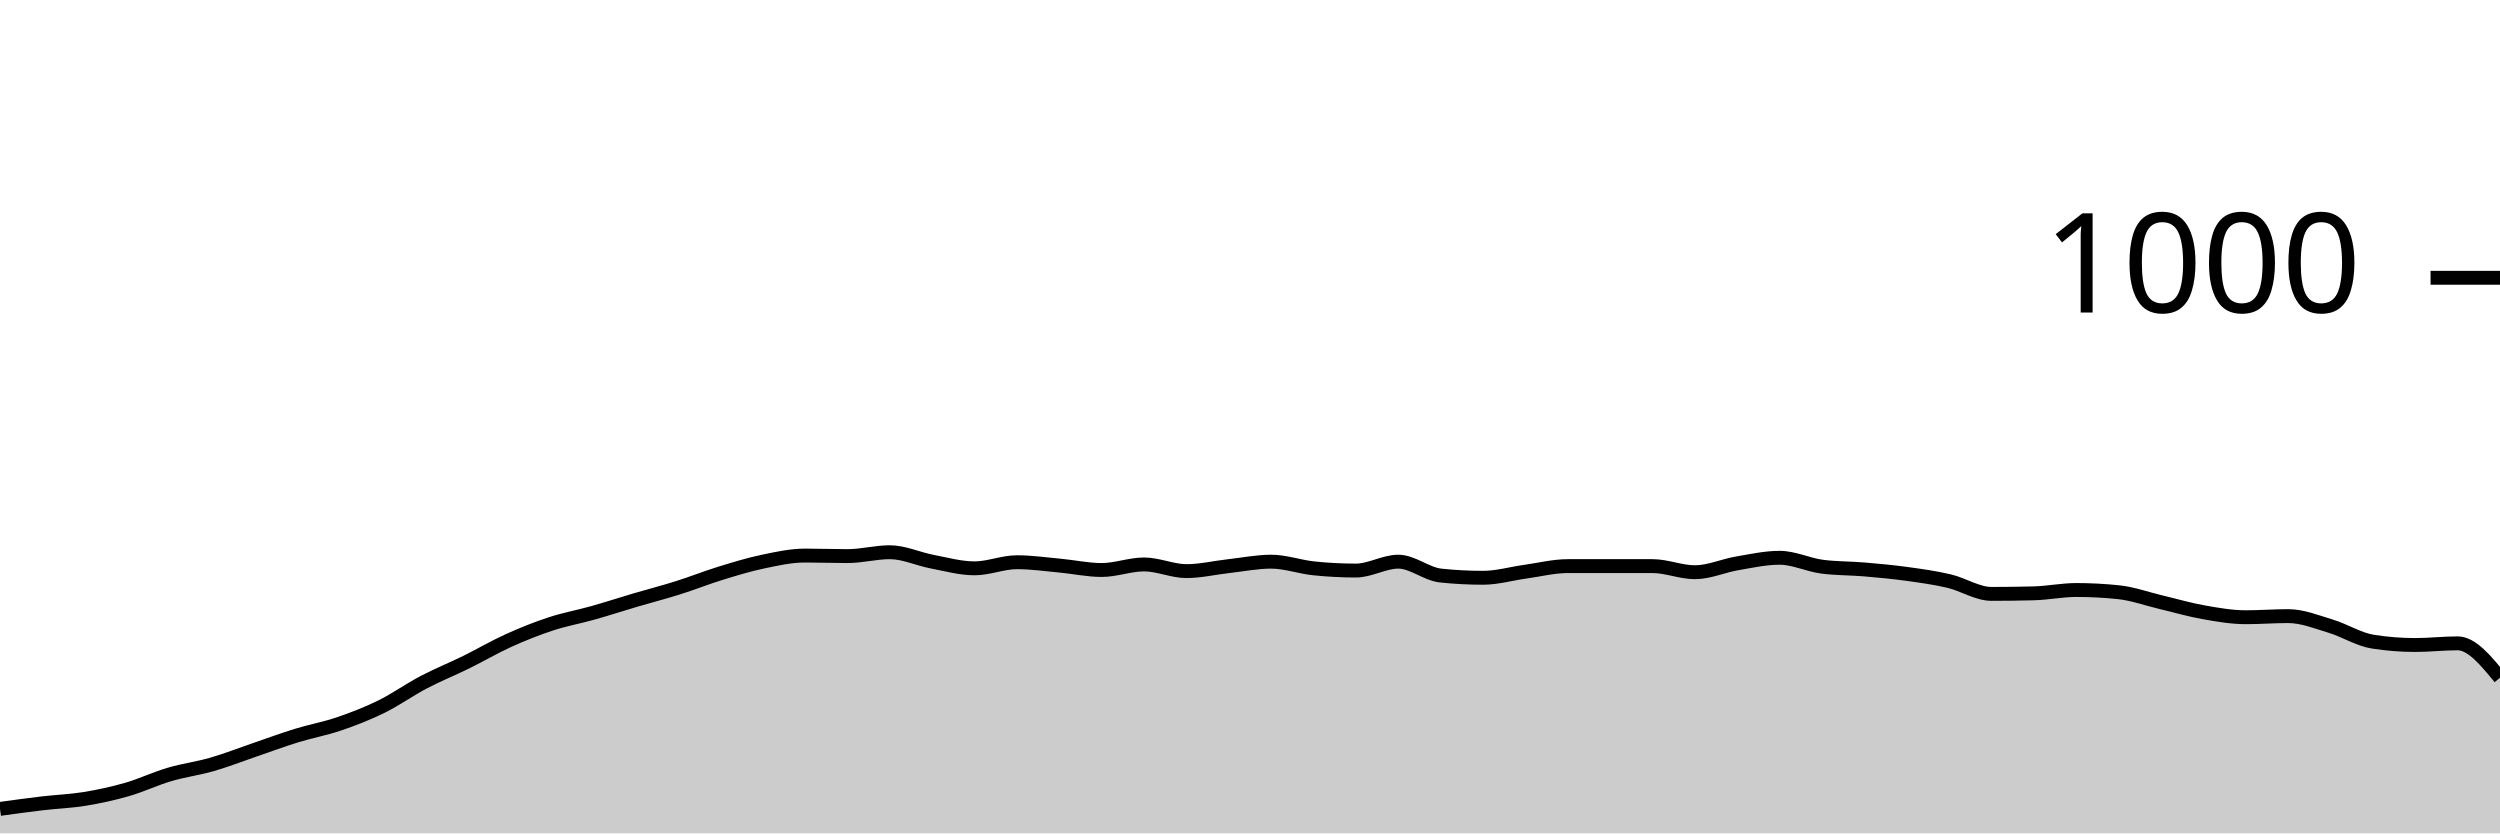
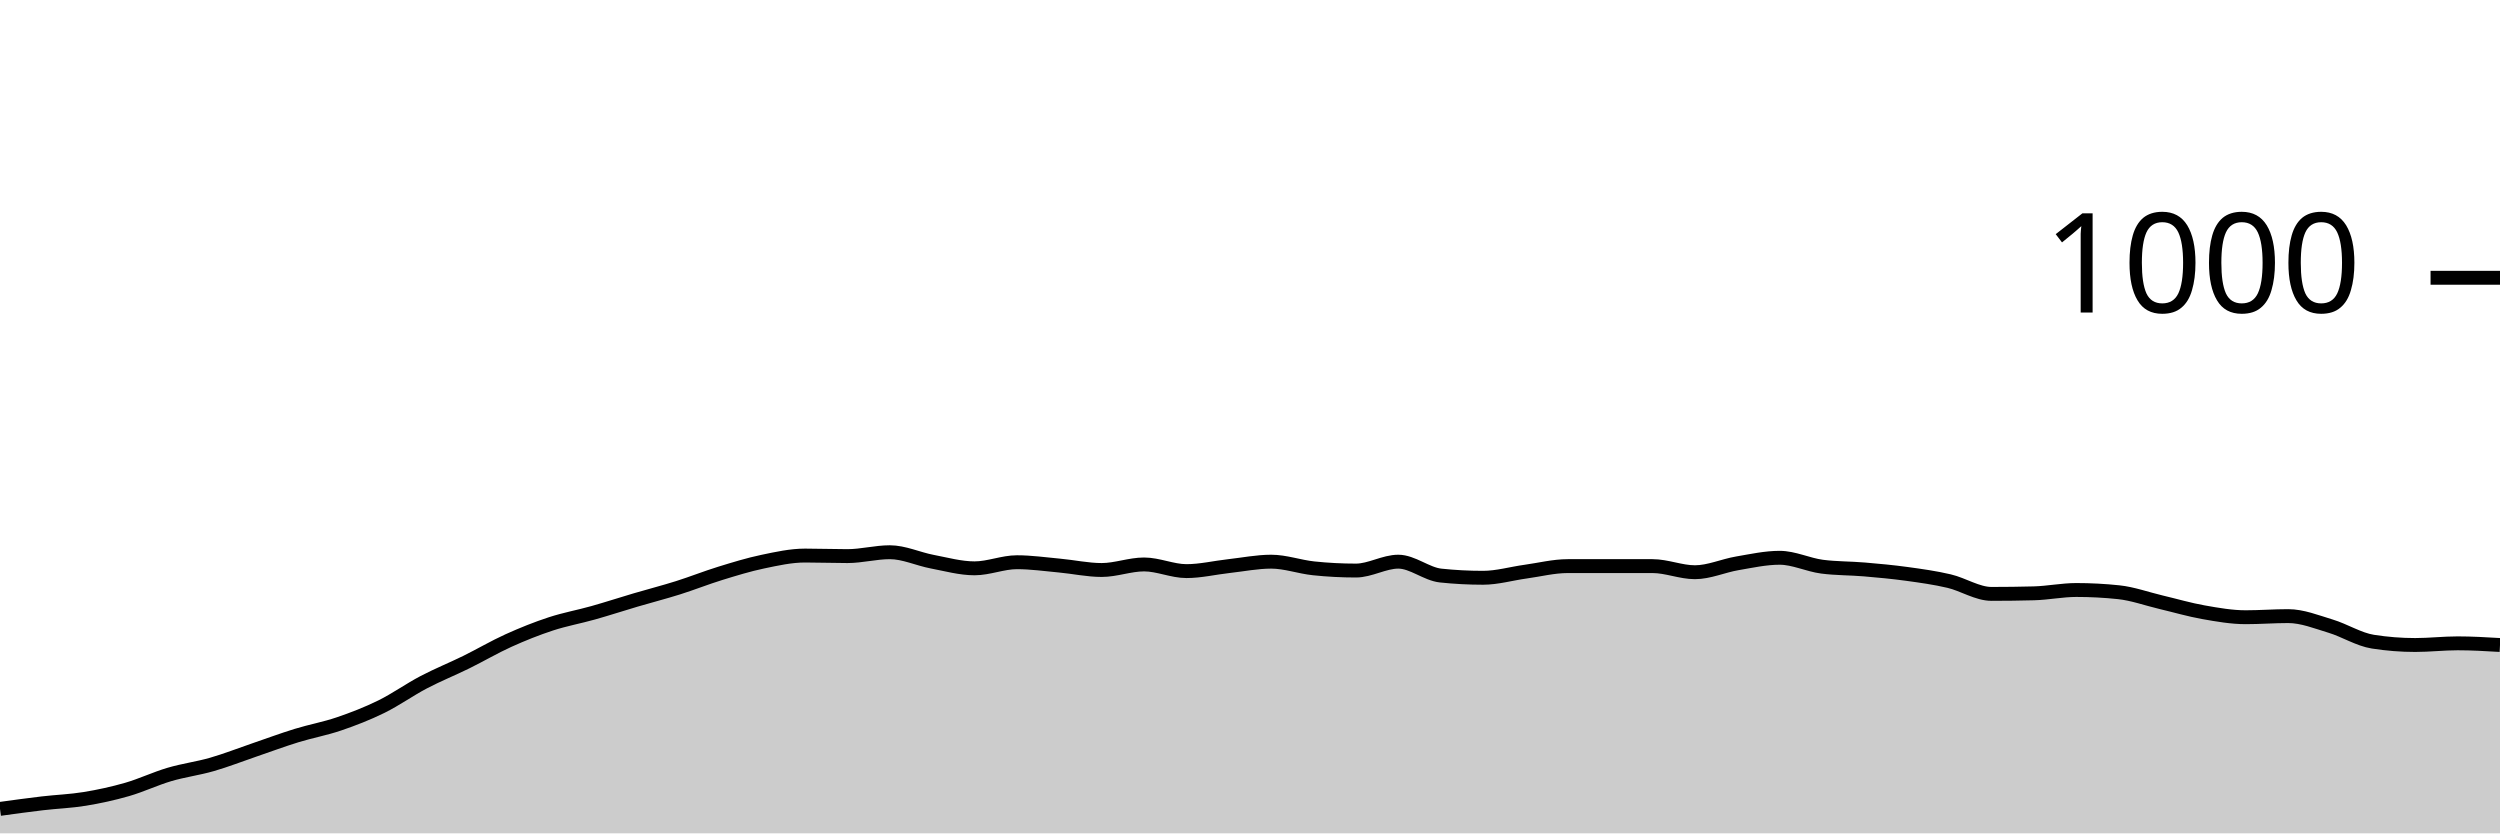
<svg xmlns="http://www.w3.org/2000/svg" viewBox="0 0 180 60">
  <g transform="translate(0,20)">
-     <path class="area" fill="rgba(0, 0, 0, 0.2)" d="M0,38.24C1.017,38.1,2.034,37.96,3.051,37.84C4.068,37.72,5.085,37.687,6.102,37.52C7.119,37.353,8.136,37.133,9.153,36.84C10.169,36.547,11.186,36.06,12.203,35.76C13.22,35.46,14.237,35.333,15.254,35.04C16.271,34.747,17.288,34.347,18.305,34C19.322,33.653,20.339,33.273,21.356,32.96C22.373,32.647,23.39,32.467,24.407,32.12C25.424,31.773,26.441,31.38,27.458,30.88C28.475,30.38,29.492,29.653,30.508,29.12C31.525,28.587,32.542,28.18,33.559,27.68C34.576,27.18,35.593,26.58,36.61,26.12C37.627,25.66,38.644,25.253,39.661,24.92C40.678,24.587,41.695,24.407,42.712,24.12C43.729,23.833,44.746,23.5,45.763,23.2C46.78,22.9,47.797,22.64,48.814,22.32C49.831,22,50.847,21.593,51.864,21.28C52.881,20.967,53.898,20.653,54.915,20.44C55.932,20.227,56.949,20,57.966,20C58.983,20,60,20.04,61.017,20.04C62.034,20.04,63.051,19.76,64.068,19.76C65.085,19.76,66.102,20.247,67.119,20.44C68.136,20.633,69.153,20.92,70.169,20.92C71.186,20.92,72.203,20.48,73.22,20.48C74.237,20.48,75.254,20.627,76.271,20.72C77.288,20.813,78.305,21.04,79.322,21.04C80.339,21.04,81.356,20.64,82.373,20.64C83.39,20.64,84.407,21.12,85.424,21.12C86.441,21.12,87.458,20.873,88.475,20.76C89.492,20.647,90.508,20.44,91.525,20.44C92.542,20.44,93.559,20.813,94.576,20.92C95.593,21.027,96.61,21.08,97.627,21.08C98.644,21.08,99.661,20.44,100.678,20.44C101.695,20.44,102.712,21.333,103.729,21.44C104.746,21.547,105.763,21.6,106.78,21.6C107.797,21.6,108.814,21.3,109.831,21.16C110.847,21.02,111.864,20.76,112.881,20.76C113.898,20.76,114.915,20.76,115.932,20.76C116.949,20.76,117.966,20.76,118.983,20.76C120,20.76,121.017,21.2,122.034,21.2C123.051,21.2,124.068,20.733,125.085,20.56C126.102,20.387,127.119,20.16,128.136,20.16C129.153,20.16,130.169,20.667,131.186,20.8C132.203,20.933,133.22,20.913,134.237,21C135.254,21.087,136.271,21.18,137.288,21.32C138.305,21.46,139.322,21.6,140.339,21.84C141.356,22.08,142.373,22.76,143.39,22.76C144.407,22.76,145.424,22.747,146.441,22.72C147.458,22.693,148.475,22.48,149.492,22.48C150.508,22.48,151.525,22.533,152.542,22.64C153.559,22.747,154.576,23.12,155.593,23.36C156.61,23.6,157.627,23.9,158.644,24.08C159.661,24.26,160.678,24.44,161.695,24.44C162.712,24.44,163.729,24.36,164.746,24.36C165.763,24.36,166.78,24.773,167.797,25.08C168.814,25.387,169.831,26.04,170.847,26.2C171.864,26.36,172.881,26.44,173.898,26.44C174.915,26.44,175.932,26.32,176.949,26.32C177.966,26.32,178.983,27.56,180,28.8L180,40C178.983,40,177.966,40,176.949,40C175.932,40,174.915,40,173.898,40C172.881,40,171.864,40,170.847,40C169.831,40,168.814,40,167.797,40C166.78,40,165.763,40,164.746,40C163.729,40,162.712,40,161.695,40C160.678,40,159.661,40,158.644,40C157.627,40,156.61,40,155.593,40C154.576,40,153.559,40,152.542,40C151.525,40,150.508,40,149.492,40C148.475,40,147.458,40,146.441,40C145.424,40,144.407,40,143.39,40C142.373,40,141.356,40,140.339,40C139.322,40,138.305,40,137.288,40C136.271,40,135.254,40,134.237,40C133.22,40,132.203,40,131.186,40C130.169,40,129.153,40,128.136,40C127.119,40,126.102,40,125.085,40C124.068,40,123.051,40,122.034,40C121.017,40,120,40,118.983,40C117.966,40,116.949,40,115.932,40C114.915,40,113.898,40,112.881,40C111.864,40,110.847,40,109.831,40C108.814,40,107.797,40,106.78,40C105.763,40,104.746,40,103.729,40C102.712,40,101.695,40,100.678,40C99.661,40,98.644,40,97.627,40C96.61,40,95.593,40,94.576,40C93.559,40,92.542,40,91.525,40C90.508,40,89.492,40,88.475,40C87.458,40,86.441,40,85.424,40C84.407,40,83.39,40,82.373,40C81.356,40,80.339,40,79.322,40C78.305,40,77.288,40,76.271,40C75.254,40,74.237,40,73.22,40C72.203,40,71.186,40,70.169,40C69.153,40,68.136,40,67.119,40C66.102,40,65.085,40,64.068,40C63.051,40,62.034,40,61.017,40C60,40,58.983,40,57.966,40C56.949,40,55.932,40,54.915,40C53.898,40,52.881,40,51.864,40C50.847,40,49.831,40,48.814,40C47.797,40,46.78,40,45.763,40C44.746,40,43.729,40,42.712,40C41.695,40,40.678,40,39.661,40C38.644,40,37.627,40,36.61,40C35.593,40,34.576,40,33.559,40C32.542,40,31.525,40,30.508,40C29.492,40,28.475,40,27.458,40C26.441,40,25.424,40,24.407,40C23.39,40,22.373,40,21.356,40C20.339,40,19.322,40,18.305,40C17.288,40,16.271,40,15.254,40C14.237,40,13.22,40,12.203,40C11.186,40,10.169,40,9.153,40C8.136,40,7.119,40,6.102,40C5.085,40,4.068,40,3.051,40C2.034,40,1.017,40,0,40Z" />
-     <path class="line" stroke="black" fill="none" d="M0,38.24C1.017,38.1,2.034,37.96,3.051,37.84C4.068,37.72,5.085,37.687,6.102,37.52C7.119,37.353,8.136,37.133,9.153,36.84C10.169,36.547,11.186,36.06,12.203,35.76C13.22,35.46,14.237,35.333,15.254,35.04C16.271,34.747,17.288,34.347,18.305,34C19.322,33.653,20.339,33.273,21.356,32.96C22.373,32.647,23.39,32.467,24.407,32.12C25.424,31.773,26.441,31.38,27.458,30.88C28.475,30.38,29.492,29.653,30.508,29.12C31.525,28.587,32.542,28.18,33.559,27.68C34.576,27.18,35.593,26.58,36.61,26.12C37.627,25.66,38.644,25.253,39.661,24.92C40.678,24.587,41.695,24.407,42.712,24.12C43.729,23.833,44.746,23.5,45.763,23.2C46.78,22.9,47.797,22.64,48.814,22.32C49.831,22,50.847,21.593,51.864,21.28C52.881,20.967,53.898,20.653,54.915,20.44C55.932,20.227,56.949,20,57.966,20C58.983,20,60,20.04,61.017,20.04C62.034,20.04,63.051,19.76,64.068,19.76C65.085,19.76,66.102,20.247,67.119,20.44C68.136,20.633,69.153,20.92,70.169,20.92C71.186,20.92,72.203,20.48,73.22,20.48C74.237,20.48,75.254,20.627,76.271,20.72C77.288,20.813,78.305,21.04,79.322,21.04C80.339,21.04,81.356,20.64,82.373,20.64C83.39,20.64,84.407,21.12,85.424,21.12C86.441,21.12,87.458,20.873,88.475,20.76C89.492,20.647,90.508,20.44,91.525,20.44C92.542,20.44,93.559,20.813,94.576,20.92C95.593,21.027,96.61,21.08,97.627,21.08C98.644,21.08,99.661,20.44,100.678,20.44C101.695,20.44,102.712,21.333,103.729,21.44C104.746,21.547,105.763,21.6,106.78,21.6C107.797,21.6,108.814,21.3,109.831,21.16C110.847,21.02,111.864,20.76,112.881,20.76C113.898,20.76,114.915,20.76,115.932,20.76C116.949,20.76,117.966,20.76,118.983,20.76C120,20.76,121.017,21.2,122.034,21.2C123.051,21.2,124.068,20.733,125.085,20.56C126.102,20.387,127.119,20.16,128.136,20.16C129.153,20.16,130.169,20.667,131.186,20.8C132.203,20.933,133.22,20.913,134.237,21C135.254,21.087,136.271,21.18,137.288,21.32C138.305,21.46,139.322,21.6,140.339,21.84C141.356,22.08,142.373,22.76,143.39,22.76C144.407,22.76,145.424,22.747,146.441,22.72C147.458,22.693,148.475,22.48,149.492,22.48C150.508,22.48,151.525,22.533,152.542,22.64C153.559,22.747,154.576,23.12,155.593,23.36C156.61,23.6,157.627,23.9,158.644,24.08C159.661,24.26,160.678,24.44,161.695,24.44C162.712,24.44,163.729,24.36,164.746,24.36C165.763,24.36,166.78,24.773,167.797,25.08C168.814,25.387,169.831,26.04,170.847,26.2C171.864,26.36,172.881,26.44,173.898,26.44C174.915,26.44,175.932,26.32,176.949,26.32C177.966,26.32,178.983,27.56,180,28.8" />
+     <path class="area" fill="rgba(0, 0, 0, 0.2)" d="M0,38.24C1.017,38.1,2.034,37.96,3.051,37.84C4.068,37.72,5.085,37.687,6.102,37.52C7.119,37.353,8.136,37.133,9.153,36.84C10.169,36.547,11.186,36.06,12.203,35.76C13.22,35.46,14.237,35.333,15.254,35.04C16.271,34.747,17.288,34.347,18.305,34C19.322,33.653,20.339,33.273,21.356,32.96C22.373,32.647,23.39,32.467,24.407,32.12C25.424,31.773,26.441,31.38,27.458,30.88C28.475,30.38,29.492,29.653,30.508,29.12C31.525,28.587,32.542,28.18,33.559,27.68C34.576,27.18,35.593,26.58,36.61,26.12C37.627,25.66,38.644,25.253,39.661,24.92C40.678,24.587,41.695,24.407,42.712,24.12C43.729,23.833,44.746,23.5,45.763,23.2C46.78,22.9,47.797,22.64,48.814,22.32C49.831,22,50.847,21.593,51.864,21.28C52.881,20.967,53.898,20.653,54.915,20.44C55.932,20.227,56.949,20,57.966,20C58.983,20,60,20.04,61.017,20.04C62.034,20.04,63.051,19.76,64.068,19.76C65.085,19.76,66.102,20.247,67.119,20.44C68.136,20.633,69.153,20.92,70.169,20.92C71.186,20.92,72.203,20.48,73.22,20.48C74.237,20.48,75.254,20.627,76.271,20.72C77.288,20.813,78.305,21.04,79.322,21.04C80.339,21.04,81.356,20.64,82.373,20.64C83.39,20.64,84.407,21.12,85.424,21.12C86.441,21.12,87.458,20.873,88.475,20.76C89.492,20.647,90.508,20.44,91.525,20.44C92.542,20.44,93.559,20.813,94.576,20.92C95.593,21.027,96.61,21.08,97.627,21.08C98.644,21.08,99.661,20.44,100.678,20.44C101.695,20.44,102.712,21.333,103.729,21.44C104.746,21.547,105.763,21.6,106.78,21.6C107.797,21.6,108.814,21.3,109.831,21.16C110.847,21.02,111.864,20.76,112.881,20.76C113.898,20.76,114.915,20.76,115.932,20.76C116.949,20.76,117.966,20.76,118.983,20.76C120,20.76,121.017,21.2,122.034,21.2C123.051,21.2,124.068,20.733,125.085,20.56C126.102,20.387,127.119,20.16,128.136,20.16C129.153,20.16,130.169,20.667,131.186,20.8C132.203,20.933,133.22,20.913,134.237,21C135.254,21.087,136.271,21.18,137.288,21.32C138.305,21.46,139.322,21.6,140.339,21.84C141.356,22.08,142.373,22.76,143.39,22.76C144.407,22.76,145.424,22.747,146.441,22.72C147.458,22.693,148.475,22.48,149.492,22.48C150.508,22.48,151.525,22.533,152.542,22.64C153.559,22.747,154.576,23.12,155.593,23.36C156.61,23.6,157.627,23.9,158.644,24.08C159.661,24.26,160.678,24.44,161.695,24.44C162.712,24.44,163.729,24.36,164.746,24.36C165.763,24.36,166.78,24.773,167.797,25.08C168.814,25.387,169.831,26.04,170.847,26.2C171.864,26.36,172.881,26.44,173.898,26.44C174.915,26.44,175.932,26.32,176.949,26.32C177.966,26.32,178.983,26.38,180,26.44L180,40C178.983,40,177.966,40,176.949,40C175.932,40,174.915,40,173.898,40C172.881,40,171.864,40,170.847,40C169.831,40,168.814,40,167.797,40C166.78,40,165.763,40,164.746,40C163.729,40,162.712,40,161.695,40C160.678,40,159.661,40,158.644,40C157.627,40,156.61,40,155.593,40C154.576,40,153.559,40,152.542,40C151.525,40,150.508,40,149.492,40C148.475,40,147.458,40,146.441,40C145.424,40,144.407,40,143.39,40C142.373,40,141.356,40,140.339,40C139.322,40,138.305,40,137.288,40C136.271,40,135.254,40,134.237,40C133.22,40,132.203,40,131.186,40C130.169,40,129.153,40,128.136,40C127.119,40,126.102,40,125.085,40C124.068,40,123.051,40,122.034,40C121.017,40,120,40,118.983,40C117.966,40,116.949,40,115.932,40C114.915,40,113.898,40,112.881,40C111.864,40,110.847,40,109.831,40C108.814,40,107.797,40,106.78,40C105.763,40,104.746,40,103.729,40C102.712,40,101.695,40,100.678,40C99.661,40,98.644,40,97.627,40C96.61,40,95.593,40,94.576,40C93.559,40,92.542,40,91.525,40C90.508,40,89.492,40,88.475,40C87.458,40,86.441,40,85.424,40C84.407,40,83.39,40,82.373,40C81.356,40,80.339,40,79.322,40C78.305,40,77.288,40,76.271,40C75.254,40,74.237,40,73.22,40C72.203,40,71.186,40,70.169,40C69.153,40,68.136,40,67.119,40C66.102,40,65.085,40,64.068,40C63.051,40,62.034,40,61.017,40C60,40,58.983,40,57.966,40C56.949,40,55.932,40,54.915,40C53.898,40,52.881,40,51.864,40C50.847,40,49.831,40,48.814,40C47.797,40,46.78,40,45.763,40C44.746,40,43.729,40,42.712,40C41.695,40,40.678,40,39.661,40C38.644,40,37.627,40,36.61,40C35.593,40,34.576,40,33.559,40C32.542,40,31.525,40,30.508,40C29.492,40,28.475,40,27.458,40C26.441,40,25.424,40,24.407,40C23.39,40,22.373,40,21.356,40C20.339,40,19.322,40,18.305,40C17.288,40,16.271,40,15.254,40C14.237,40,13.22,40,12.203,40C11.186,40,10.169,40,9.153,40C8.136,40,7.119,40,6.102,40C5.085,40,4.068,40,3.051,40C2.034,40,1.017,40,0,40Z" />
+     <path class="line" stroke="black" fill="none" d="M0,38.24C1.017,38.1,2.034,37.96,3.051,37.84C4.068,37.72,5.085,37.687,6.102,37.52C7.119,37.353,8.136,37.133,9.153,36.84C10.169,36.547,11.186,36.06,12.203,35.76C13.22,35.46,14.237,35.333,15.254,35.04C16.271,34.747,17.288,34.347,18.305,34C19.322,33.653,20.339,33.273,21.356,32.96C22.373,32.647,23.39,32.467,24.407,32.12C25.424,31.773,26.441,31.38,27.458,30.88C28.475,30.38,29.492,29.653,30.508,29.12C31.525,28.587,32.542,28.18,33.559,27.68C34.576,27.18,35.593,26.58,36.61,26.12C37.627,25.66,38.644,25.253,39.661,24.92C40.678,24.587,41.695,24.407,42.712,24.12C43.729,23.833,44.746,23.5,45.763,23.2C46.78,22.9,47.797,22.64,48.814,22.32C49.831,22,50.847,21.593,51.864,21.28C52.881,20.967,53.898,20.653,54.915,20.44C55.932,20.227,56.949,20,57.966,20C58.983,20,60,20.04,61.017,20.04C62.034,20.04,63.051,19.76,64.068,19.76C65.085,19.76,66.102,20.247,67.119,20.44C68.136,20.633,69.153,20.92,70.169,20.92C71.186,20.92,72.203,20.48,73.22,20.48C74.237,20.48,75.254,20.627,76.271,20.72C77.288,20.813,78.305,21.04,79.322,21.04C80.339,21.04,81.356,20.64,82.373,20.64C83.39,20.64,84.407,21.12,85.424,21.12C86.441,21.12,87.458,20.873,88.475,20.76C89.492,20.647,90.508,20.44,91.525,20.44C92.542,20.44,93.559,20.813,94.576,20.92C95.593,21.027,96.61,21.08,97.627,21.08C98.644,21.08,99.661,20.44,100.678,20.44C101.695,20.44,102.712,21.333,103.729,21.44C104.746,21.547,105.763,21.6,106.78,21.6C107.797,21.6,108.814,21.3,109.831,21.16C110.847,21.02,111.864,20.76,112.881,20.76C113.898,20.76,114.915,20.76,115.932,20.76C116.949,20.76,117.966,20.76,118.983,20.76C120,20.76,121.017,21.2,122.034,21.2C123.051,21.2,124.068,20.733,125.085,20.56C126.102,20.387,127.119,20.16,128.136,20.16C129.153,20.16,130.169,20.667,131.186,20.8C132.203,20.933,133.22,20.913,134.237,21C135.254,21.087,136.271,21.18,137.288,21.32C138.305,21.46,139.322,21.6,140.339,21.84C141.356,22.08,142.373,22.76,143.39,22.76C144.407,22.76,145.424,22.747,146.441,22.72C147.458,22.693,148.475,22.48,149.492,22.48C150.508,22.48,151.525,22.533,152.542,22.64C153.559,22.747,154.576,23.12,155.593,23.36C156.61,23.6,157.627,23.9,158.644,24.08C159.661,24.26,160.678,24.44,161.695,24.44C162.712,24.44,163.729,24.36,164.746,24.36C165.763,24.36,166.78,24.773,167.797,25.08C168.814,25.387,169.831,26.04,170.847,26.2C171.864,26.36,172.881,26.44,173.898,26.44C174.915,26.44,175.932,26.32,176.949,26.32C177.966,26.32,178.983,26.38,180,26.44" />
    <path class="axis-ceiling" stroke-width="1" stroke="black" fill="none" d="M175,0L180,0" />
    <text class="axis-ceiling-label" font-family="sans-serif" text-anchor="end" font-size="10px" x="170" y="2.5">1000</text>
  </g>
</svg>
